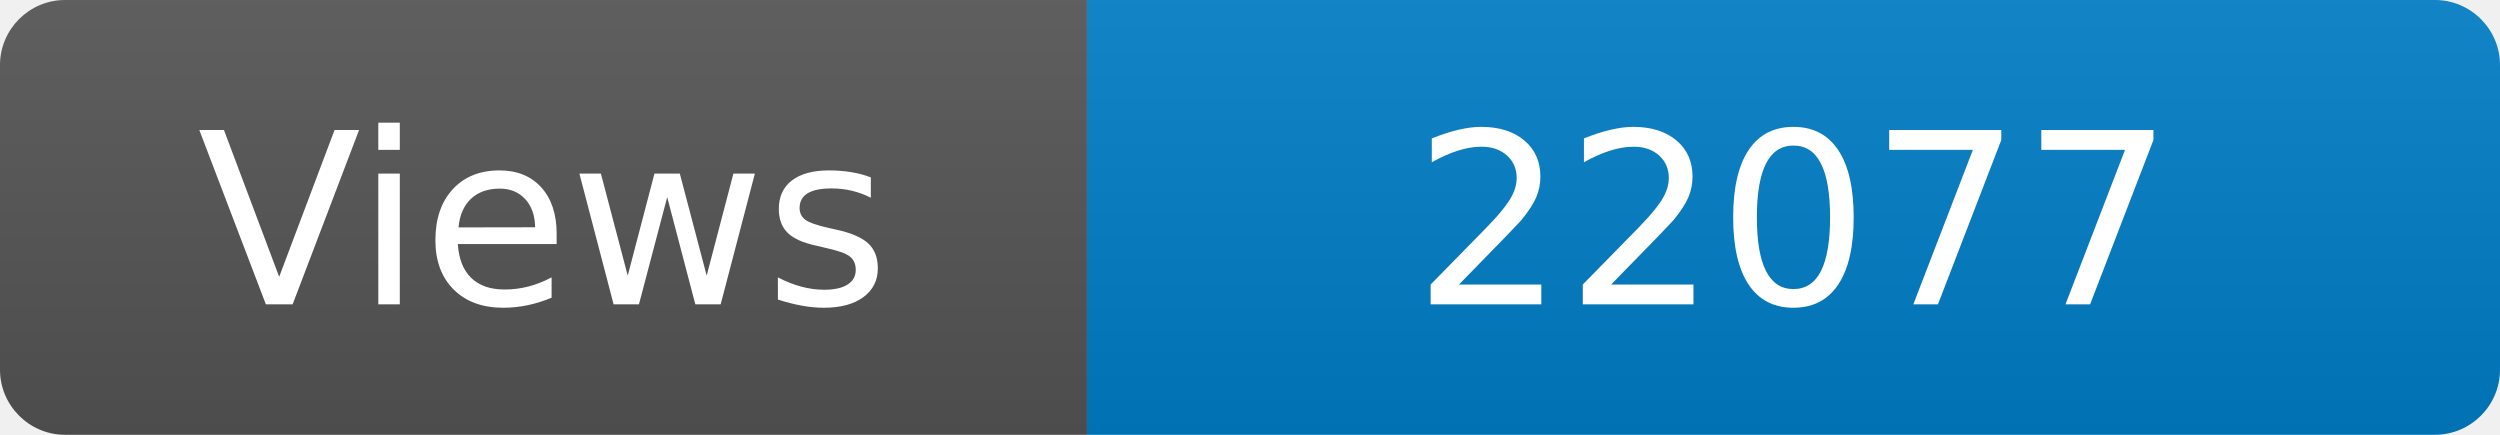
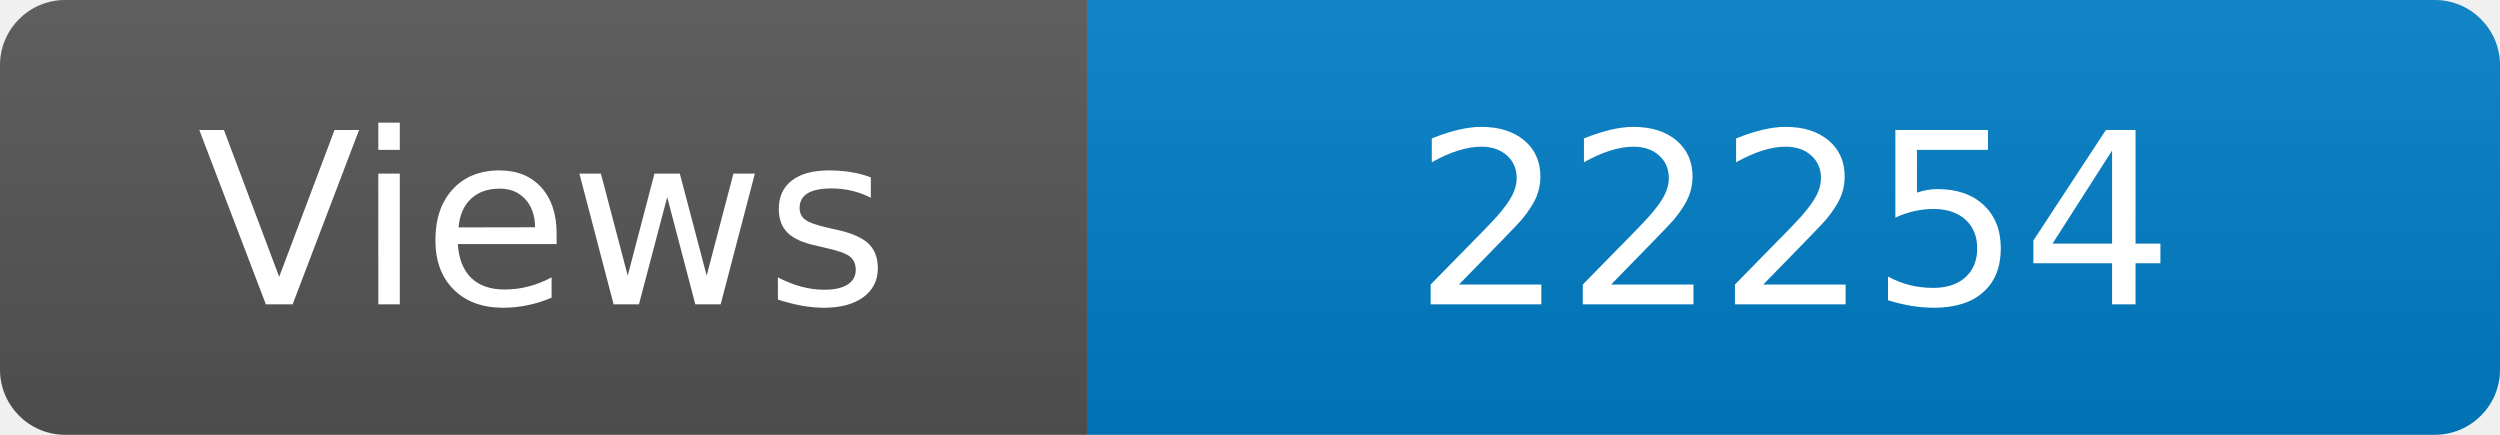
<svg xmlns="http://www.w3.org/2000/svg" width="115" height="20" role="img" aria-label="Maintained?: yes">
  <linearGradient id="s" x2="0" y2="100%">
    <stop offset="0" stop-color="#bbb" stop-opacity=".1" />
    <stop offset="1" stop-opacity=".1" />
  </linearGradient>
  <clipPath id="r">
    <rect width="115" height="20" rx="3" fill="#fff" />
  </clipPath>
  <g clip-path="url(#r)">
    <rect width="50" height="20" fill="#555" />
    <rect x="50" width="160" height="20" fill="#007ec6" />
    <rect width="115" height="20" fill="url(#s)" />
  </g>
  <g fill="#fff" text-anchor="middle" font-family="Verdana,Geneva,DejaVu Sans,sans-serif" font-size="110">
    <text x="250" y="140" transform="scale(.1)" fill="#fff">Views</text>
-     <text x="825" y="140" transform="scale(.1)" fill="#fff">22077</text>
+     <text x="825" y="140" transform="scale(.1)" fill="#fff">22254</text>
  </g>
</svg>
